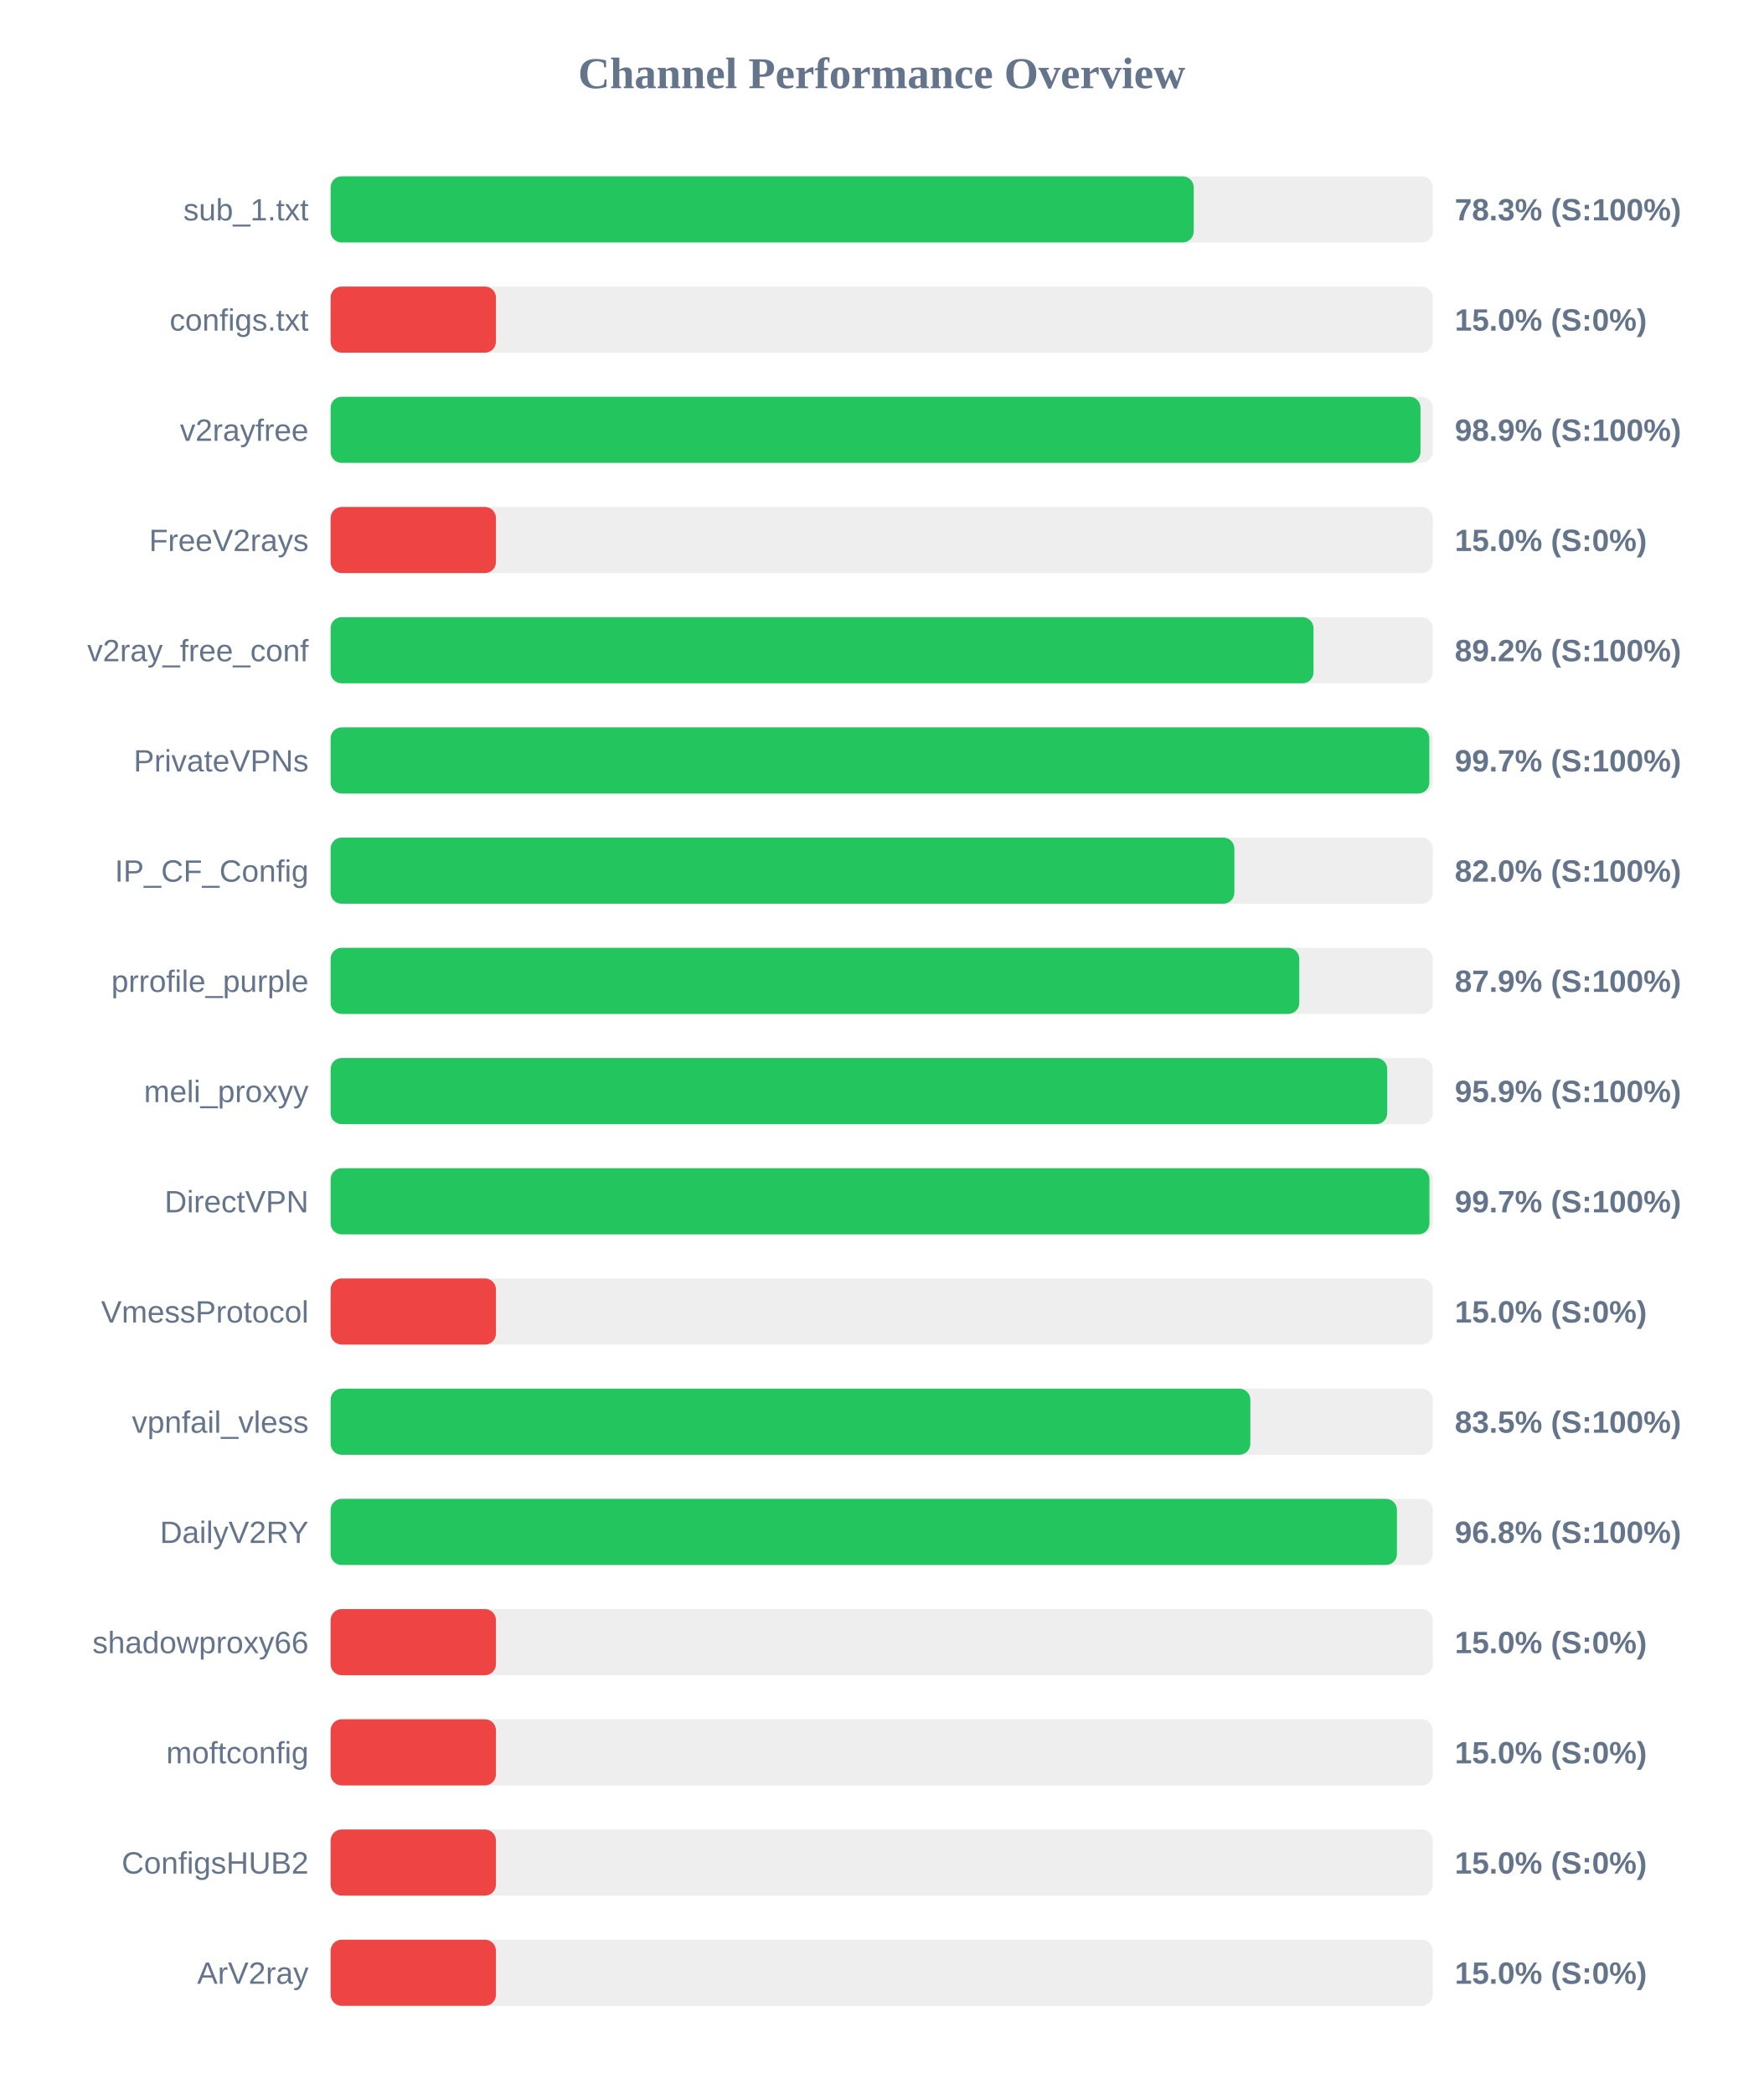
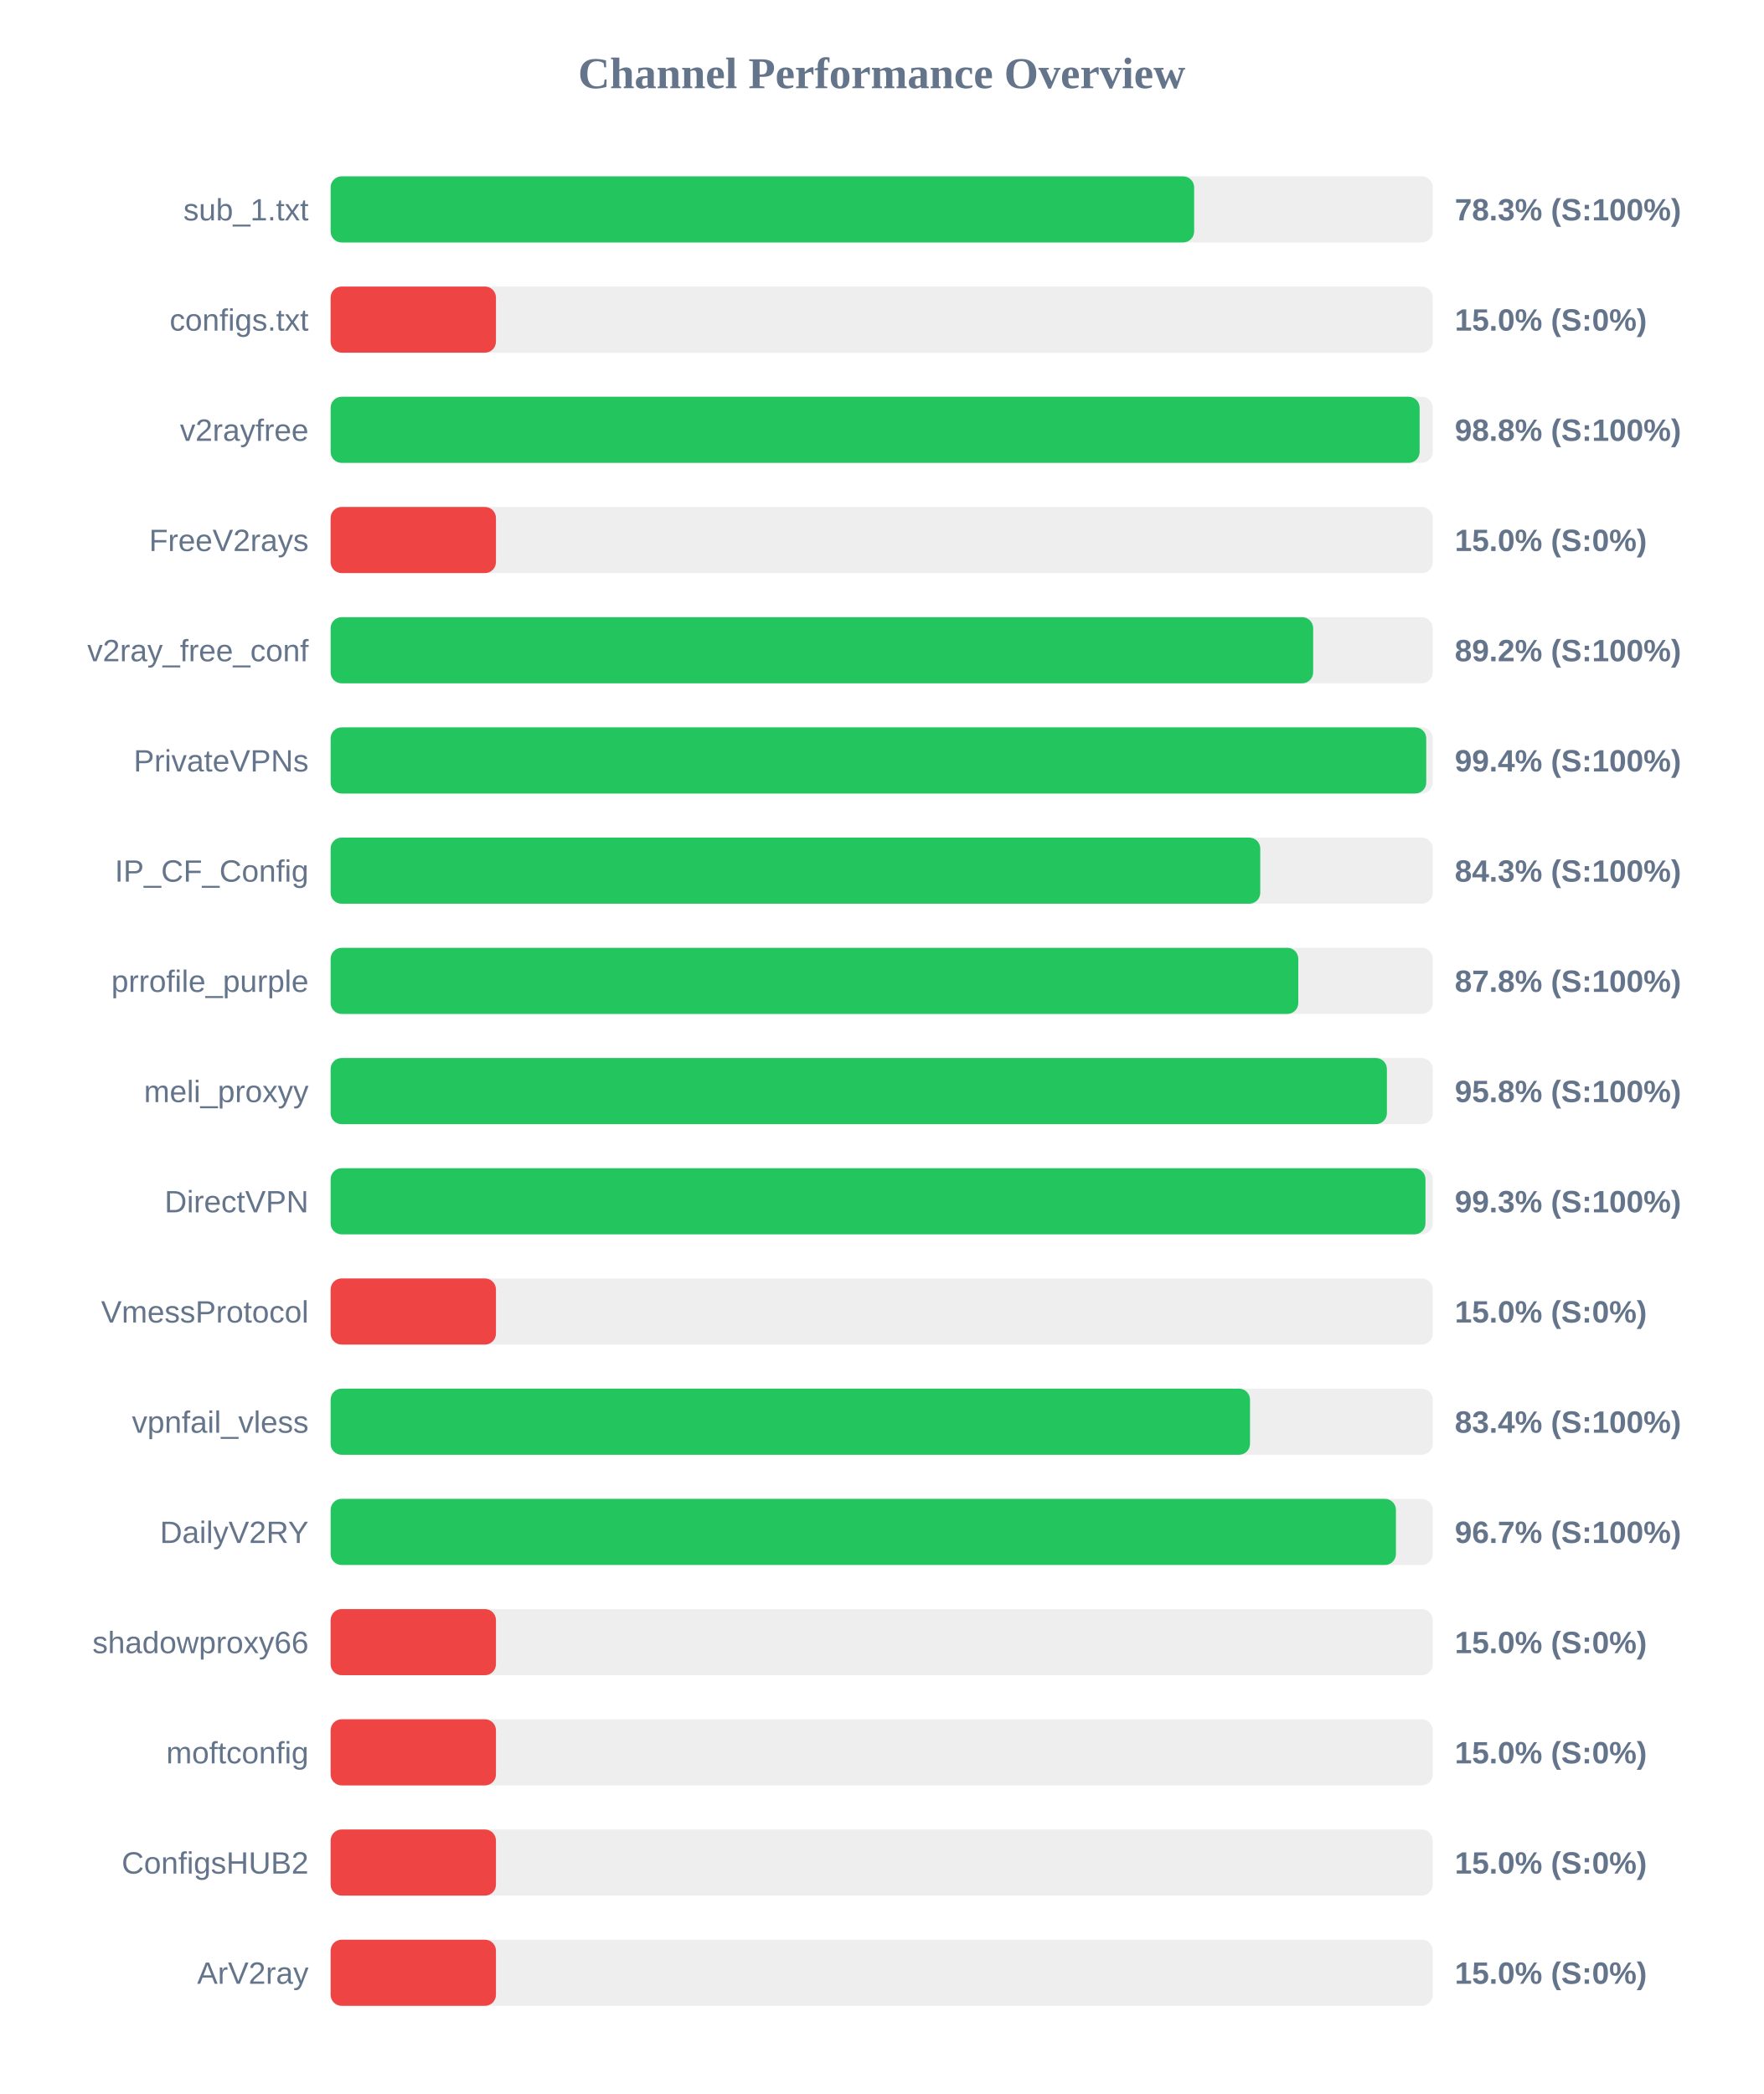
<svg xmlns="http://www.w3.org/2000/svg" width="800" height="950" version="1.1">
  <style>
        .row { font: 14px Arial; fill: #64748b; }
        .score { font: bold 14px Arial; fill: #64748b; }
    </style>
  <text x="400" y="40" text-anchor="middle" font-size="20px" font-weight="bold" fill="#64748b">Channel Performance Overview</text>
  <rect x="150" y="80" width="500" height="30" fill="#eee" rx="5" />
-   <rect x="150" y="80" width="391.55" height="30" fill="#22c55e" rx="5" />
+   <rect x="150" y="80" width="391.75" height="30" fill="#22c55e" rx="5" />
  <text x="140" y="100" text-anchor="end" class="row">sub_1.txt</text>
  <text x="660" y="100" text-anchor="start" class="score">78.3% (S:100%)</text>
  <rect x="150" y="130" width="500" height="30" fill="#eee" rx="5" />
  <rect x="150" y="130" width="75.0" height="30" fill="#ef4444" rx="5" />
  <text x="140" y="150" text-anchor="end" class="row">configs.txt</text>
  <text x="660" y="150" text-anchor="start" class="score">15.0% (S:0%)</text>
  <rect x="150" y="180" width="500" height="30" fill="#eee" rx="5" />
-   <rect x="150" y="180" width="494.45" height="30" fill="#22c55e" rx="5" />
+   <rect x="150" y="180" width="494.05" height="30" fill="#22c55e" rx="5" />
  <text x="140" y="200" text-anchor="end" class="row">v2rayfree</text>
-   <text x="660" y="200" text-anchor="start" class="score">98.9% (S:100%)</text>
+   <text x="660" y="200" text-anchor="start" class="score">98.8% (S:100%)</text>
  <rect x="150" y="230" width="500" height="30" fill="#eee" rx="5" />
  <rect x="150" y="230" width="75.0" height="30" fill="#ef4444" rx="5" />
  <text x="140" y="250" text-anchor="end" class="row">FreeV2rays</text>
  <text x="660" y="250" text-anchor="start" class="score">15.0% (S:0%)</text>
  <rect x="150" y="280" width="500" height="30" fill="#eee" rx="5" />
-   <rect x="150" y="280" width="445.9" height="30" fill="#22c55e" rx="5" />
+   <rect x="150" y="280" width="445.75" height="30" fill="#22c55e" rx="5" />
  <text x="140" y="300" text-anchor="end" class="row">v2ray_free_conf</text>
  <text x="660" y="300" text-anchor="start" class="score">89.2% (S:100%)</text>
  <rect x="150" y="330" width="500" height="30" fill="#eee" rx="5" />
-   <rect x="150" y="330" width="498.45" height="30" fill="#22c55e" rx="5" />
+   <rect x="150" y="330" width="497.05" height="30" fill="#22c55e" rx="5" />
  <text x="140" y="350" text-anchor="end" class="row">PrivateVPNs</text>
-   <text x="660" y="350" text-anchor="start" class="score">99.7% (S:100%)</text>
+   <text x="660" y="350" text-anchor="start" class="score">99.4% (S:100%)</text>
  <rect x="150" y="380" width="500" height="30" fill="#eee" rx="5" />
-   <rect x="150" y="380" width="410.0" height="30" fill="#22c55e" rx="5" />
+   <rect x="150" y="380" width="421.75" height="30" fill="#22c55e" rx="5" />
  <text x="140" y="400" text-anchor="end" class="row">IP_CF_Config</text>
-   <text x="660" y="400" text-anchor="start" class="score">82.0% (S:100%)</text>
+   <text x="660" y="400" text-anchor="start" class="score">84.3% (S:100%)</text>
  <rect x="150" y="430" width="500" height="30" fill="#eee" rx="5" />
-   <rect x="150" y="430" width="439.45" height="30" fill="#22c55e" rx="5" />
+   <rect x="150" y="430" width="439.0" height="30" fill="#22c55e" rx="5" />
  <text x="140" y="450" text-anchor="end" class="row">prrofile_purple</text>
-   <text x="660" y="450" text-anchor="start" class="score">87.9% (S:100%)</text>
+   <text x="660" y="450" text-anchor="start" class="score">87.8% (S:100%)</text>
  <rect x="150" y="480" width="500" height="30" fill="#eee" rx="5" />
-   <rect x="150" y="480" width="479.35" height="30" fill="#22c55e" rx="5" />
+   <rect x="150" y="480" width="479.2" height="30" fill="#22c55e" rx="5" />
  <text x="140" y="500" text-anchor="end" class="row">meli_proxyy</text>
-   <text x="660" y="500" text-anchor="start" class="score">95.9% (S:100%)</text>
+   <text x="660" y="500" text-anchor="start" class="score">95.8% (S:100%)</text>
  <rect x="150" y="530" width="500" height="30" fill="#eee" rx="5" />
-   <rect x="150" y="530" width="498.5" height="30" fill="#22c55e" rx="5" />
+   <rect x="150" y="530" width="496.7" height="30" fill="#22c55e" rx="5" />
  <text x="140" y="550" text-anchor="end" class="row">DirectVPN</text>
-   <text x="660" y="550" text-anchor="start" class="score">99.7% (S:100%)</text>
+   <text x="660" y="550" text-anchor="start" class="score">99.3% (S:100%)</text>
  <rect x="150" y="580" width="500" height="30" fill="#eee" rx="5" />
  <rect x="150" y="580" width="75.0" height="30" fill="#ef4444" rx="5" />
  <text x="140" y="600" text-anchor="end" class="row">VmessProtocol</text>
  <text x="660" y="600" text-anchor="start" class="score">15.0% (S:0%)</text>
  <rect x="150" y="630" width="500" height="30" fill="#eee" rx="5" />
-   <rect x="150" y="630" width="417.25" height="30" fill="#22c55e" rx="5" />
+   <rect x="150" y="630" width="417.1" height="30" fill="#22c55e" rx="5" />
  <text x="140" y="650" text-anchor="end" class="row">vpnfail_vless</text>
-   <text x="660" y="650" text-anchor="start" class="score">83.5% (S:100%)</text>
+   <text x="660" y="650" text-anchor="start" class="score">83.4% (S:100%)</text>
  <rect x="150" y="680" width="500" height="30" fill="#eee" rx="5" />
-   <rect x="150" y="680" width="483.75" height="30" fill="#22c55e" rx="5" />
+   <rect x="150" y="680" width="483.3" height="30" fill="#22c55e" rx="5" />
  <text x="140" y="700" text-anchor="end" class="row">DailyV2RY</text>
-   <text x="660" y="700" text-anchor="start" class="score">96.8% (S:100%)</text>
+   <text x="660" y="700" text-anchor="start" class="score">96.7% (S:100%)</text>
  <rect x="150" y="730" width="500" height="30" fill="#eee" rx="5" />
  <rect x="150" y="730" width="75.0" height="30" fill="#ef4444" rx="5" />
  <text x="140" y="750" text-anchor="end" class="row">shadowproxy66</text>
  <text x="660" y="750" text-anchor="start" class="score">15.0% (S:0%)</text>
  <rect x="150" y="780" width="500" height="30" fill="#eee" rx="5" />
  <rect x="150" y="780" width="75.0" height="30" fill="#ef4444" rx="5" />
  <text x="140" y="800" text-anchor="end" class="row">moftconfig</text>
  <text x="660" y="800" text-anchor="start" class="score">15.0% (S:0%)</text>
  <rect x="150" y="830" width="500" height="30" fill="#eee" rx="5" />
  <rect x="150" y="830" width="75.0" height="30" fill="#ef4444" rx="5" />
  <text x="140" y="850" text-anchor="end" class="row">ConfigsHUB2</text>
  <text x="660" y="850" text-anchor="start" class="score">15.0% (S:0%)</text>
  <rect x="150" y="880" width="500" height="30" fill="#eee" rx="5" />
  <rect x="150" y="880" width="75.0" height="30" fill="#ef4444" rx="5" />
  <text x="140" y="900" text-anchor="end" class="row">ArV2ray</text>
  <text x="660" y="900" text-anchor="start" class="score">15.0% (S:0%)</text>
</svg>
